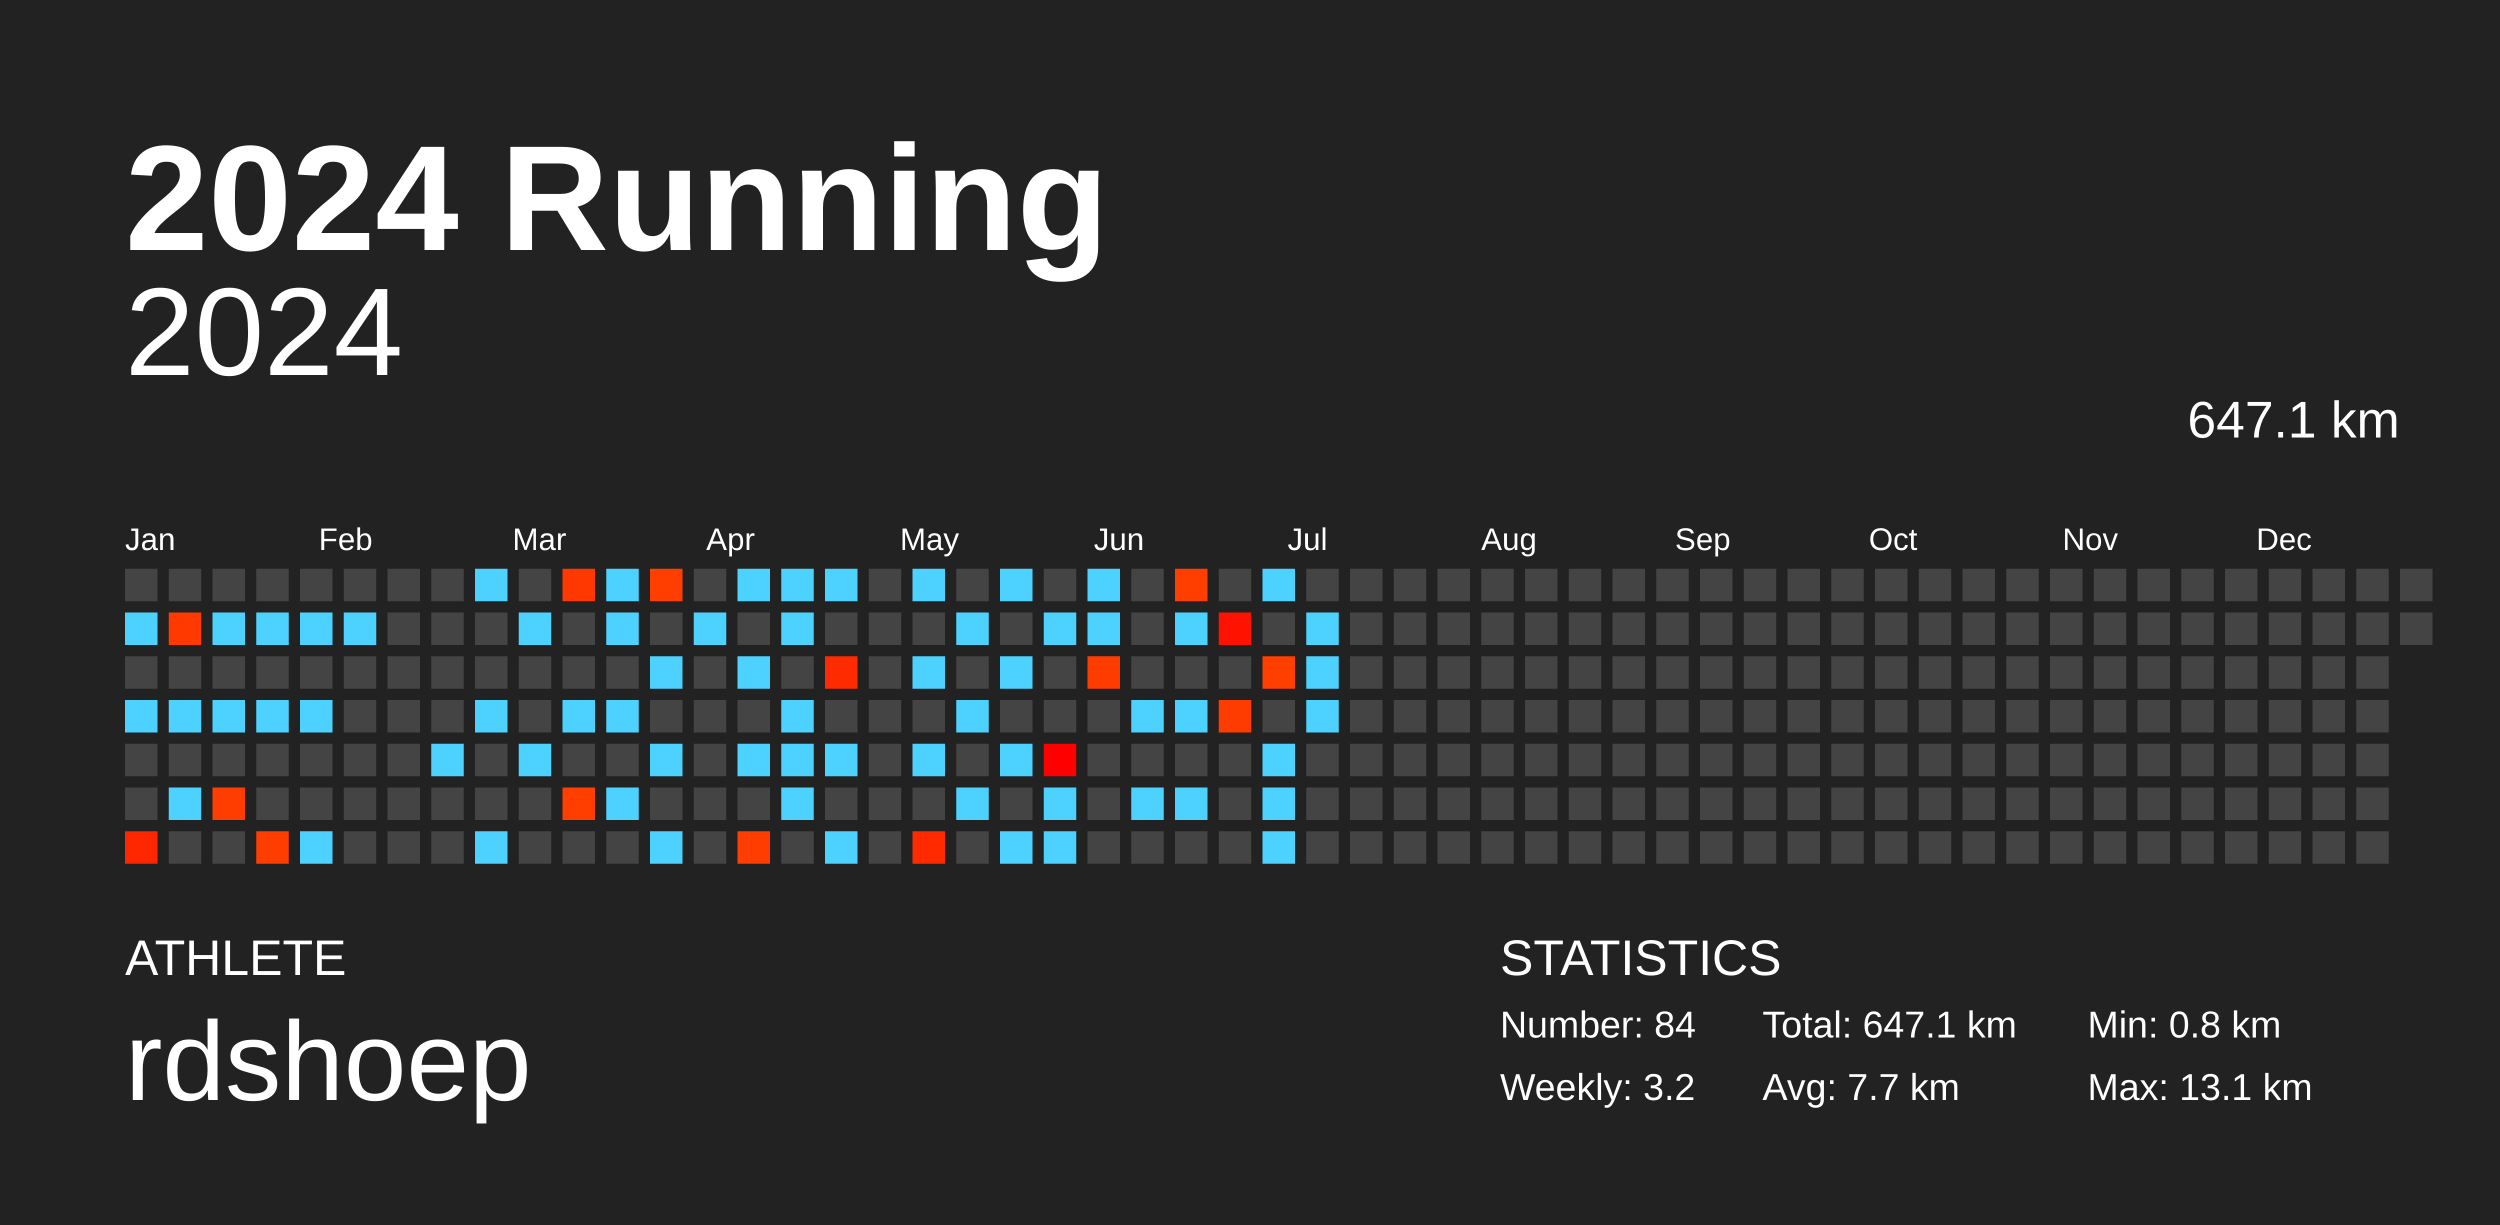
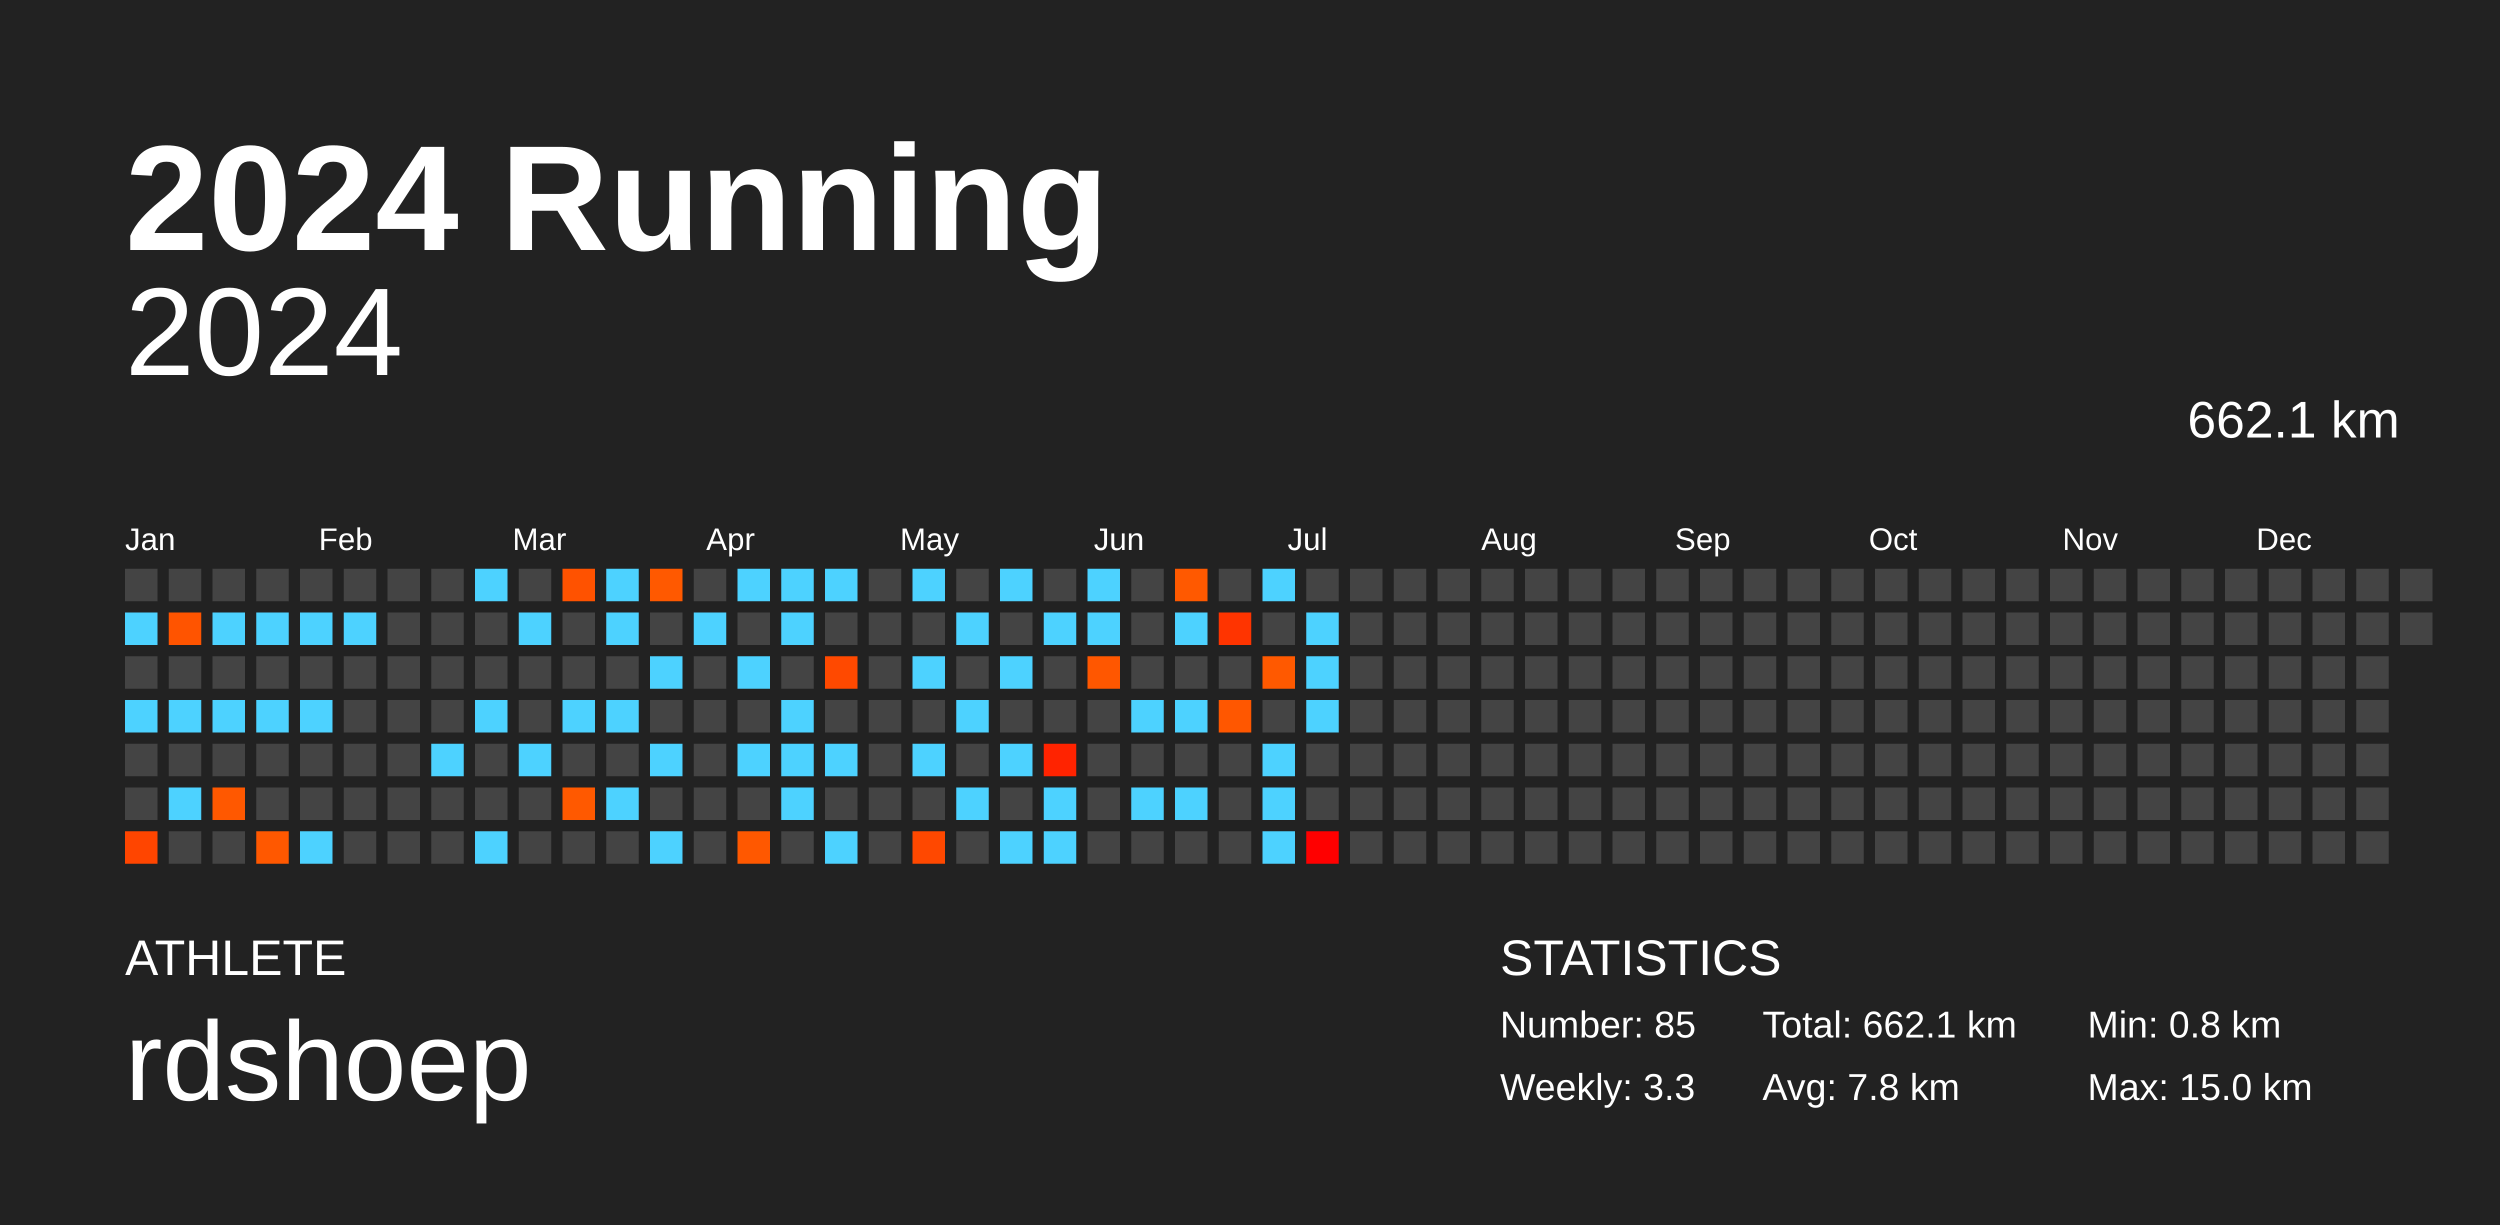
<svg xmlns="http://www.w3.org/2000/svg" baseProfile="full" height="98mm" version="1.1" viewBox="0,0,200,98" width="200mm">
  <defs />
  <rect fill="#222222" height="98" width="200" x="0" y="0" />
  <text fill="#FFFFFF" style="font-size:12px; font-family:Arial; font-weight:bold;" x="10" y="20">2024 Running</text>
  <text fill="#FFFFFF" style="font-size:4px; font-family:Arial" x="10" y="78">ATHLETE</text>
  <text fill="#FFFFFF" style="font-size:9px; font-family:Arial" x="10" y="88">rdshoep</text>
  <text fill="#FFFFFF" style="font-size:4px; font-family:Arial" x="120" y="78">STATISTICS</text>
-   <text fill="#FFFFFF" style="font-size:3px; font-family:Arial" x="120" y="83">Number: 84</text>
-   <text fill="#FFFFFF" style="font-size:3px; font-family:Arial" x="120" y="88">Weekly: 3.2</text>
-   <text fill="#FFFFFF" style="font-size:3px; font-family:Arial" x="141" y="83">Total: 647.1 km</text>
-   <text fill="#FFFFFF" style="font-size:3px; font-family:Arial" x="141" y="88">Avg: 7.7 km</text>
+   <text fill="#FFFFFF" style="font-size:3px; font-family:Arial" x="120" y="83">Number: 85</text>
+   <text fill="#FFFFFF" style="font-size:3px; font-family:Arial" x="120" y="88">Weekly: 3.3</text>
+   <text fill="#FFFFFF" style="font-size:3px; font-family:Arial" x="141" y="83">Total: 662.1 km</text>
+   <text fill="#FFFFFF" style="font-size:3px; font-family:Arial" x="141" y="88">Avg: 7.8 km</text>
  <text fill="#FFFFFF" style="font-size:3px; font-family:Arial" x="167" y="83">Min: 0.8 km</text>
-   <text fill="#FFFFFF" style="font-size:3px; font-family:Arial" x="167" y="88">Max: 13.1 km</text>
+   <text fill="#FFFFFF" style="font-size:3px; font-family:Arial" x="167" y="88">Max: 15.0 km</text>
  <text alignment-baseline="hanging" fill="#FFFFFF" style="font-size:10.0px; font-family:Arial;" x="10" y="30">2024</text>
-   <text alignment-baseline="hanging" fill="#FFFFFF" style="font-size:4.125px; font-family:Arial;" x="175" y="35">647.1 km</text>
+   <text alignment-baseline="hanging" fill="#FFFFFF" style="font-size:4.125px; font-family:Arial;" x="175" y="35">662.1 km</text>
  <text fill="#FFFFFF" style="font-size:2.5px; font-family:Arial" x="10.0" y="44">Jan</text>
  <text fill="#FFFFFF" style="font-size:2.5px; font-family:Arial" x="25.5" y="44">Feb</text>
  <text fill="#FFFFFF" style="font-size:2.5px; font-family:Arial" x="41.0" y="44">Mar</text>
  <text fill="#FFFFFF" style="font-size:2.5px; font-family:Arial" x="56.5" y="44">Apr</text>
  <text fill="#FFFFFF" style="font-size:2.5px; font-family:Arial" x="72.0" y="44">May</text>
  <text fill="#FFFFFF" style="font-size:2.5px; font-family:Arial" x="87.5" y="44">Jun</text>
  <text fill="#FFFFFF" style="font-size:2.5px; font-family:Arial" x="103.0" y="44">Jul</text>
  <text fill="#FFFFFF" style="font-size:2.5px; font-family:Arial" x="118.5" y="44">Aug</text>
  <text fill="#FFFFFF" style="font-size:2.5px; font-family:Arial" x="134.0" y="44">Sep</text>
  <text fill="#FFFFFF" style="font-size:2.5px; font-family:Arial" x="149.5" y="44">Oct</text>
  <text fill="#FFFFFF" style="font-size:2.5px; font-family:Arial" x="165.0" y="44">Nov</text>
  <text fill="#FFFFFF" style="font-size:2.5px; font-family:Arial" x="180.5" y="44">Dec</text>
  <rect fill="#444444" height="2.6" width="2.6" x="10.0" y="45.5" />
  <rect fill="#4dd2ff" height="2.6" width="2.6" x="10.0" y="49.0" />
  <rect fill="#444444" height="2.6" width="2.6" x="10.0" y="52.5" />
  <rect fill="#4dd2ff" height="2.6" width="2.6" x="10.0" y="56.0" />
  <rect fill="#444444" height="2.6" width="2.6" x="10.0" y="59.5" />
  <rect fill="#444444" height="2.6" width="2.6" x="10.0" y="63.0" />
-   <rect fill="#ff2700" height="2.6" width="2.6" x="10.0" y="66.5" />
+   <rect fill="#ff4500" height="2.6" width="2.6" x="10.0" y="66.5" />
  <rect fill="#444444" height="2.6" width="2.6" x="13.5" y="45.5" />
-   <rect fill="#ff3900" height="2.6" width="2.6" x="13.5" y="49.0" />
+   <rect fill="#ff5400" height="2.6" width="2.6" x="13.5" y="49.0" />
  <rect fill="#444444" height="2.6" width="2.6" x="13.5" y="52.5" />
  <rect fill="#4dd2ff" height="2.6" width="2.6" x="13.5" y="56.0" />
  <rect fill="#444444" height="2.6" width="2.6" x="13.5" y="59.5" />
  <rect fill="#4dd2ff" height="2.6" width="2.6" x="13.5" y="63.0" />
  <rect fill="#444444" height="2.6" width="2.6" x="13.5" y="66.5" />
  <rect fill="#444444" height="2.6" width="2.6" x="17.0" y="45.5" />
  <rect fill="#4dd2ff" height="2.6" width="2.6" x="17.0" y="49.0" />
  <rect fill="#444444" height="2.6" width="2.6" x="17.0" y="52.5" />
  <rect fill="#4dd2ff" height="2.6" width="2.6" x="17.0" y="56.0" />
  <rect fill="#444444" height="2.6" width="2.6" x="17.0" y="59.5" />
-   <rect fill="#ff3d00" height="2.6" width="2.6" x="17.0" y="63.0" />
+   <rect fill="#ff5800" height="2.6" width="2.6" x="17.0" y="63.0" />
  <rect fill="#444444" height="2.6" width="2.6" x="17.0" y="66.5" />
  <rect fill="#444444" height="2.6" width="2.6" x="20.5" y="45.5" />
  <rect fill="#4dd2ff" height="2.6" width="2.6" x="20.5" y="49.0" />
  <rect fill="#444444" height="2.6" width="2.6" x="20.5" y="52.5" />
  <rect fill="#4dd2ff" height="2.6" width="2.6" x="20.5" y="56.0" />
  <rect fill="#444444" height="2.6" width="2.6" x="20.5" y="59.5" />
  <rect fill="#444444" height="2.6" width="2.6" x="20.5" y="63.0" />
-   <rect fill="#ff3d00" height="2.6" width="2.6" x="20.5" y="66.5" />
+   <rect fill="#ff5800" height="2.6" width="2.6" x="20.5" y="66.5" />
  <rect fill="#444444" height="2.6" width="2.6" x="24.0" y="45.5" />
  <rect fill="#4dd2ff" height="2.6" width="2.6" x="24.0" y="49.0" />
  <rect fill="#444444" height="2.6" width="2.6" x="24.0" y="52.5" />
  <rect fill="#4dd2ff" height="2.6" width="2.6" x="24.0" y="56.0" />
  <rect fill="#444444" height="2.6" width="2.6" x="24.0" y="59.5" />
  <rect fill="#444444" height="2.6" width="2.6" x="24.0" y="63.0" />
  <rect fill="#4dd2ff" height="2.6" width="2.6" x="24.0" y="66.5" />
  <rect fill="#444444" height="2.6" width="2.6" x="27.5" y="45.5" />
  <rect fill="#4dd2ff" height="2.6" width="2.6" x="27.5" y="49.0" />
  <rect fill="#444444" height="2.6" width="2.6" x="27.5" y="52.5" />
  <rect fill="#444444" height="2.6" width="2.6" x="27.5" y="56.0" />
  <rect fill="#444444" height="2.6" width="2.6" x="27.5" y="59.5" />
  <rect fill="#444444" height="2.6" width="2.6" x="27.5" y="63.0" />
  <rect fill="#444444" height="2.6" width="2.6" x="27.5" y="66.5" />
  <rect fill="#444444" height="2.6" width="2.6" x="31.0" y="45.5" />
  <rect fill="#444444" height="2.6" width="2.6" x="31.0" y="49.0" />
  <rect fill="#444444" height="2.6" width="2.6" x="31.0" y="52.5" />
  <rect fill="#444444" height="2.6" width="2.6" x="31.0" y="56.0" />
  <rect fill="#444444" height="2.6" width="2.6" x="31.0" y="59.5" />
  <rect fill="#444444" height="2.6" width="2.6" x="31.0" y="63.0" />
  <rect fill="#444444" height="2.6" width="2.6" x="31.0" y="66.5" />
  <rect fill="#444444" height="2.6" width="2.6" x="34.5" y="45.5" />
  <rect fill="#444444" height="2.6" width="2.6" x="34.5" y="49.0" />
  <rect fill="#444444" height="2.6" width="2.6" x="34.5" y="52.5" />
  <rect fill="#444444" height="2.6" width="2.6" x="34.5" y="56.0" />
  <rect fill="#4dd2ff" height="2.6" width="2.6" x="34.5" y="59.5" />
  <rect fill="#444444" height="2.6" width="2.6" x="34.5" y="63.0" />
  <rect fill="#444444" height="2.6" width="2.6" x="34.5" y="66.5" />
  <rect fill="#4dd2ff" height="2.6" width="2.6" x="38.0" y="45.5" />
  <rect fill="#444444" height="2.6" width="2.6" x="38.0" y="49.0" />
  <rect fill="#444444" height="2.6" width="2.6" x="38.0" y="52.5" />
  <rect fill="#4dd2ff" height="2.6" width="2.6" x="38.0" y="56.0" />
  <rect fill="#444444" height="2.6" width="2.6" x="38.0" y="59.5" />
  <rect fill="#444444" height="2.6" width="2.6" x="38.0" y="63.0" />
  <rect fill="#4dd2ff" height="2.6" width="2.6" x="38.0" y="66.5" />
  <rect fill="#444444" height="2.6" width="2.6" x="41.5" y="45.5" />
  <rect fill="#4dd2ff" height="2.6" width="2.6" x="41.5" y="49.0" />
  <rect fill="#444444" height="2.6" width="2.6" x="41.5" y="52.5" />
  <rect fill="#444444" height="2.6" width="2.6" x="41.5" y="56.0" />
  <rect fill="#4dd2ff" height="2.6" width="2.6" x="41.5" y="59.5" />
  <rect fill="#444444" height="2.6" width="2.6" x="41.5" y="63.0" />
  <rect fill="#444444" height="2.6" width="2.6" x="41.5" y="66.5" />
-   <rect fill="#ff3700" height="2.6" width="2.6" x="45.0" y="45.5" />
+   <rect fill="#ff5200" height="2.6" width="2.6" x="45.0" y="45.5" />
  <rect fill="#444444" height="2.6" width="2.6" x="45.0" y="49.0" />
  <rect fill="#444444" height="2.6" width="2.6" x="45.0" y="52.5" />
  <rect fill="#4dd2ff" height="2.6" width="2.6" x="45.0" y="56.0" />
  <rect fill="#444444" height="2.6" width="2.6" x="45.0" y="59.5" />
-   <rect fill="#ff3e00" height="2.6" width="2.6" x="45.0" y="63.0" />
+   <rect fill="#ff5900" height="2.6" width="2.6" x="45.0" y="63.0" />
  <rect fill="#444444" height="2.6" width="2.6" x="45.0" y="66.5" />
  <rect fill="#4dd2ff" height="2.6" width="2.6" x="48.5" y="45.5" />
  <rect fill="#4dd2ff" height="2.6" width="2.6" x="48.5" y="49.0" />
  <rect fill="#444444" height="2.6" width="2.6" x="48.5" y="52.5" />
  <rect fill="#4dd2ff" height="2.6" width="2.6" x="48.5" y="56.0" />
  <rect fill="#444444" height="2.6" width="2.6" x="48.5" y="59.5" />
  <rect fill="#4dd2ff" height="2.6" width="2.6" x="48.5" y="63.0" />
  <rect fill="#444444" height="2.6" width="2.6" x="48.5" y="66.5" />
-   <rect fill="#ff3e00" height="2.6" width="2.6" x="52.0" y="45.5" />
+   <rect fill="#ff5900" height="2.6" width="2.6" x="52.0" y="45.5" />
  <rect fill="#444444" height="2.6" width="2.6" x="52.0" y="49.0" />
  <rect fill="#4dd2ff" height="2.6" width="2.6" x="52.0" y="52.5" />
  <rect fill="#444444" height="2.6" width="2.6" x="52.0" y="56.0" />
  <rect fill="#4dd2ff" height="2.6" width="2.6" x="52.0" y="59.5" />
  <rect fill="#444444" height="2.6" width="2.6" x="52.0" y="63.0" />
  <rect fill="#4dd2ff" height="2.6" width="2.6" x="52.0" y="66.5" />
  <rect fill="#444444" height="2.6" width="2.6" x="55.5" y="45.5" />
  <rect fill="#4dd2ff" height="2.6" width="2.6" x="55.5" y="49.0" />
  <rect fill="#444444" height="2.6" width="2.6" x="55.5" y="52.5" />
  <rect fill="#444444" height="2.6" width="2.6" x="55.5" y="56.0" />
  <rect fill="#444444" height="2.6" width="2.6" x="55.5" y="59.5" />
  <rect fill="#444444" height="2.6" width="2.6" x="55.5" y="63.0" />
  <rect fill="#444444" height="2.6" width="2.6" x="55.5" y="66.5" />
  <rect fill="#4dd2ff" height="2.6" width="2.6" x="59.0" y="45.5" />
  <rect fill="#444444" height="2.6" width="2.6" x="59.0" y="49.0" />
  <rect fill="#4dd2ff" height="2.6" width="2.6" x="59.0" y="52.5" />
  <rect fill="#444444" height="2.6" width="2.6" x="59.0" y="56.0" />
  <rect fill="#4dd2ff" height="2.6" width="2.6" x="59.0" y="59.5" />
  <rect fill="#444444" height="2.6" width="2.6" x="59.0" y="63.0" />
-   <rect fill="#ff3d00" height="2.6" width="2.6" x="59.0" y="66.5" />
+   <rect fill="#ff5800" height="2.6" width="2.6" x="59.0" y="66.5" />
  <rect fill="#4dd2ff" height="2.6" width="2.6" x="62.5" y="45.5" />
  <rect fill="#4dd2ff" height="2.6" width="2.6" x="62.5" y="49.0" />
  <rect fill="#444444" height="2.6" width="2.6" x="62.5" y="52.5" />
  <rect fill="#4dd2ff" height="2.6" width="2.6" x="62.5" y="56.0" />
  <rect fill="#4dd2ff" height="2.6" width="2.6" x="62.5" y="59.5" />
  <rect fill="#4dd2ff" height="2.6" width="2.6" x="62.5" y="63.0" />
  <rect fill="#444444" height="2.6" width="2.6" x="62.5" y="66.5" />
  <rect fill="#4dd2ff" height="2.6" width="2.6" x="66.0" y="45.5" />
  <rect fill="#444444" height="2.6" width="2.6" x="66.0" y="49.0" />
-   <rect fill="#ff2b00" height="2.6" width="2.6" x="66.0" y="52.5" />
+   <rect fill="#ff4900" height="2.6" width="2.6" x="66.0" y="52.5" />
  <rect fill="#444444" height="2.6" width="2.6" x="66.0" y="56.0" />
  <rect fill="#4dd2ff" height="2.6" width="2.6" x="66.0" y="59.5" />
  <rect fill="#444444" height="2.6" width="2.6" x="66.0" y="63.0" />
  <rect fill="#4dd2ff" height="2.6" width="2.6" x="66.0" y="66.5" />
  <rect fill="#444444" height="2.6" width="2.6" x="69.5" y="45.5" />
  <rect fill="#444444" height="2.6" width="2.6" x="69.5" y="49.0" />
  <rect fill="#444444" height="2.6" width="2.6" x="69.5" y="52.5" />
  <rect fill="#444444" height="2.6" width="2.6" x="69.5" y="56.0" />
  <rect fill="#444444" height="2.6" width="2.6" x="69.5" y="59.5" />
  <rect fill="#444444" height="2.6" width="2.6" x="69.5" y="63.0" />
  <rect fill="#444444" height="2.6" width="2.6" x="69.5" y="66.5" />
  <rect fill="#4dd2ff" height="2.6" width="2.6" x="73.0" y="45.5" />
  <rect fill="#444444" height="2.6" width="2.6" x="73.0" y="49.0" />
  <rect fill="#4dd2ff" height="2.6" width="2.6" x="73.0" y="52.5" />
  <rect fill="#444444" height="2.6" width="2.6" x="73.0" y="56.0" />
  <rect fill="#4dd2ff" height="2.6" width="2.6" x="73.0" y="59.5" />
  <rect fill="#444444" height="2.6" width="2.6" x="73.0" y="63.0" />
-   <rect fill="#ff2a00" height="2.6" width="2.6" x="73.0" y="66.5" />
+   <rect fill="#ff4800" height="2.6" width="2.6" x="73.0" y="66.5" />
  <rect fill="#444444" height="2.6" width="2.6" x="76.5" y="45.5" />
  <rect fill="#4dd2ff" height="2.6" width="2.6" x="76.5" y="49.0" />
  <rect fill="#444444" height="2.6" width="2.6" x="76.5" y="52.5" />
  <rect fill="#4dd2ff" height="2.6" width="2.6" x="76.5" y="56.0" />
  <rect fill="#444444" height="2.6" width="2.6" x="76.5" y="59.5" />
  <rect fill="#4dd2ff" height="2.6" width="2.6" x="76.5" y="63.0" />
  <rect fill="#444444" height="2.6" width="2.6" x="76.5" y="66.5" />
  <rect fill="#4dd2ff" height="2.6" width="2.6" x="80.0" y="45.5" />
  <rect fill="#444444" height="2.6" width="2.6" x="80.0" y="49.0" />
  <rect fill="#4dd2ff" height="2.6" width="2.6" x="80.0" y="52.5" />
  <rect fill="#444444" height="2.6" width="2.6" x="80.0" y="56.0" />
  <rect fill="#4dd2ff" height="2.6" width="2.6" x="80.0" y="59.5" />
  <rect fill="#444444" height="2.6" width="2.6" x="80.0" y="63.0" />
  <rect fill="#4dd2ff" height="2.6" width="2.6" x="80.0" y="66.5" />
  <rect fill="#444444" height="2.6" width="2.6" x="83.5" y="45.5" />
  <rect fill="#4dd2ff" height="2.6" width="2.6" x="83.5" y="49.0" />
  <rect fill="#444444" height="2.6" width="2.6" x="83.5" y="52.5" />
  <rect fill="#444444" height="2.6" width="2.6" x="83.5" y="56.0" />
-   <rect fill="#ff0000" height="2.6" width="2.6" x="83.5" y="59.5" />
+   <rect fill="#ff2300" height="2.6" width="2.6" x="83.5" y="59.5" />
  <rect fill="#4dd2ff" height="2.6" width="2.6" x="83.5" y="63.0" />
  <rect fill="#4dd2ff" height="2.6" width="2.6" x="83.5" y="66.5" />
  <rect fill="#4dd2ff" height="2.6" width="2.6" x="87.0" y="45.5" />
  <rect fill="#4dd2ff" height="2.6" width="2.6" x="87.0" y="49.0" />
-   <rect fill="#ff3c00" height="2.6" width="2.6" x="87.0" y="52.5" />
+   <rect fill="#ff5700" height="2.6" width="2.6" x="87.0" y="52.5" />
  <rect fill="#444444" height="2.6" width="2.6" x="87.0" y="56.0" />
  <rect fill="#444444" height="2.6" width="2.6" x="87.0" y="59.5" />
  <rect fill="#444444" height="2.6" width="2.6" x="87.0" y="63.0" />
  <rect fill="#444444" height="2.6" width="2.6" x="87.0" y="66.5" />
  <rect fill="#444444" height="2.6" width="2.6" x="90.5" y="45.5" />
  <rect fill="#444444" height="2.6" width="2.6" x="90.5" y="49.0" />
  <rect fill="#444444" height="2.6" width="2.6" x="90.5" y="52.5" />
  <rect fill="#4dd2ff" height="2.6" width="2.6" x="90.5" y="56.0" />
  <rect fill="#444444" height="2.6" width="2.6" x="90.5" y="59.5" />
  <rect fill="#4dd2ff" height="2.6" width="2.6" x="90.5" y="63.0" />
  <rect fill="#444444" height="2.6" width="2.6" x="90.5" y="66.5" />
-   <rect fill="#ff3e00" height="2.6" width="2.6" x="94.0" y="45.5" />
+   <rect fill="#ff5900" height="2.6" width="2.6" x="94.0" y="45.5" />
  <rect fill="#4dd2ff" height="2.6" width="2.6" x="94.0" y="49.0" />
  <rect fill="#444444" height="2.6" width="2.6" x="94.0" y="52.5" />
  <rect fill="#4dd2ff" height="2.6" width="2.6" x="94.0" y="56.0" />
  <rect fill="#444444" height="2.6" width="2.6" x="94.0" y="59.5" />
  <rect fill="#4dd2ff" height="2.6" width="2.6" x="94.0" y="63.0" />
  <rect fill="#444444" height="2.6" width="2.6" x="94.0" y="66.5" />
  <rect fill="#444444" height="2.6" width="2.6" x="97.5" y="45.5" />
-   <rect fill="#ff1300" height="2.6" width="2.6" x="97.5" y="49.0" />
+   <rect fill="#ff3400" height="2.6" width="2.6" x="97.5" y="49.0" />
  <rect fill="#444444" height="2.6" width="2.6" x="97.5" y="52.5" />
-   <rect fill="#ff3c00" height="2.6" width="2.6" x="97.5" y="56.0" />
+   <rect fill="#ff5700" height="2.6" width="2.6" x="97.5" y="56.0" />
  <rect fill="#444444" height="2.6" width="2.6" x="97.5" y="59.5" />
  <rect fill="#444444" height="2.6" width="2.6" x="97.5" y="63.0" />
  <rect fill="#444444" height="2.6" width="2.6" x="97.5" y="66.5" />
  <rect fill="#4dd2ff" height="2.6" width="2.6" x="101.0" y="45.5" />
  <rect fill="#444444" height="2.6" width="2.6" x="101.0" y="49.0" />
-   <rect fill="#ff3f00" height="2.6" width="2.6" x="101.0" y="52.5" />
+   <rect fill="#ff5900" height="2.6" width="2.6" x="101.0" y="52.5" />
  <rect fill="#444444" height="2.6" width="2.6" x="101.0" y="56.0" />
  <rect fill="#4dd2ff" height="2.6" width="2.6" x="101.0" y="59.5" />
  <rect fill="#4dd2ff" height="2.6" width="2.6" x="101.0" y="63.0" />
  <rect fill="#4dd2ff" height="2.6" width="2.6" x="101.0" y="66.5" />
  <rect fill="#444444" height="2.6" width="2.6" x="104.5" y="45.5" />
  <rect fill="#4dd2ff" height="2.6" width="2.6" x="104.5" y="49.0" />
  <rect fill="#4dd2ff" height="2.6" width="2.6" x="104.5" y="52.5" />
  <rect fill="#4dd2ff" height="2.6" width="2.6" x="104.5" y="56.0" />
  <rect fill="#444444" height="2.6" width="2.6" x="104.5" y="59.5" />
  <rect fill="#444444" height="2.6" width="2.6" x="104.5" y="63.0" />
-   <rect fill="#444444" height="2.6" width="2.6" x="104.5" y="66.5" />
+   <rect fill="#ff0000" height="2.6" width="2.6" x="104.5" y="66.5" />
  <rect fill="#444444" height="2.6" width="2.6" x="108.0" y="45.5" />
  <rect fill="#444444" height="2.6" width="2.6" x="108.0" y="49.0" />
  <rect fill="#444444" height="2.6" width="2.6" x="108.0" y="52.5" />
  <rect fill="#444444" height="2.6" width="2.6" x="108.0" y="56.0" />
  <rect fill="#444444" height="2.6" width="2.6" x="108.0" y="59.5" />
  <rect fill="#444444" height="2.6" width="2.6" x="108.0" y="63.0" />
  <rect fill="#444444" height="2.6" width="2.6" x="108.0" y="66.5" />
  <rect fill="#444444" height="2.6" width="2.6" x="111.5" y="45.5" />
  <rect fill="#444444" height="2.6" width="2.6" x="111.5" y="49.0" />
  <rect fill="#444444" height="2.6" width="2.6" x="111.5" y="52.5" />
  <rect fill="#444444" height="2.6" width="2.6" x="111.5" y="56.0" />
  <rect fill="#444444" height="2.6" width="2.6" x="111.5" y="59.5" />
  <rect fill="#444444" height="2.6" width="2.6" x="111.5" y="63.0" />
  <rect fill="#444444" height="2.6" width="2.6" x="111.5" y="66.5" />
  <rect fill="#444444" height="2.6" width="2.6" x="115.0" y="45.5" />
  <rect fill="#444444" height="2.6" width="2.6" x="115.0" y="49.0" />
  <rect fill="#444444" height="2.6" width="2.6" x="115.0" y="52.5" />
  <rect fill="#444444" height="2.6" width="2.6" x="115.0" y="56.0" />
  <rect fill="#444444" height="2.6" width="2.6" x="115.0" y="59.5" />
  <rect fill="#444444" height="2.6" width="2.6" x="115.0" y="63.0" />
  <rect fill="#444444" height="2.6" width="2.6" x="115.0" y="66.5" />
  <rect fill="#444444" height="2.6" width="2.6" x="118.5" y="45.5" />
  <rect fill="#444444" height="2.6" width="2.6" x="118.5" y="49.0" />
  <rect fill="#444444" height="2.6" width="2.6" x="118.5" y="52.5" />
  <rect fill="#444444" height="2.6" width="2.6" x="118.5" y="56.0" />
  <rect fill="#444444" height="2.6" width="2.6" x="118.5" y="59.5" />
  <rect fill="#444444" height="2.6" width="2.6" x="118.5" y="63.0" />
  <rect fill="#444444" height="2.6" width="2.6" x="118.5" y="66.5" />
  <rect fill="#444444" height="2.6" width="2.6" x="122.0" y="45.5" />
  <rect fill="#444444" height="2.6" width="2.6" x="122.0" y="49.0" />
  <rect fill="#444444" height="2.6" width="2.6" x="122.0" y="52.5" />
  <rect fill="#444444" height="2.6" width="2.6" x="122.0" y="56.0" />
  <rect fill="#444444" height="2.6" width="2.6" x="122.0" y="59.5" />
  <rect fill="#444444" height="2.6" width="2.6" x="122.0" y="63.0" />
  <rect fill="#444444" height="2.6" width="2.6" x="122.0" y="66.5" />
  <rect fill="#444444" height="2.6" width="2.6" x="125.5" y="45.5" />
  <rect fill="#444444" height="2.6" width="2.6" x="125.5" y="49.0" />
  <rect fill="#444444" height="2.6" width="2.6" x="125.5" y="52.5" />
  <rect fill="#444444" height="2.6" width="2.6" x="125.5" y="56.0" />
  <rect fill="#444444" height="2.6" width="2.6" x="125.5" y="59.5" />
  <rect fill="#444444" height="2.6" width="2.6" x="125.5" y="63.0" />
  <rect fill="#444444" height="2.6" width="2.6" x="125.5" y="66.5" />
  <rect fill="#444444" height="2.6" width="2.6" x="129.0" y="45.5" />
  <rect fill="#444444" height="2.6" width="2.6" x="129.0" y="49.0" />
  <rect fill="#444444" height="2.6" width="2.6" x="129.0" y="52.5" />
  <rect fill="#444444" height="2.6" width="2.6" x="129.0" y="56.0" />
  <rect fill="#444444" height="2.6" width="2.6" x="129.0" y="59.5" />
  <rect fill="#444444" height="2.6" width="2.6" x="129.0" y="63.0" />
  <rect fill="#444444" height="2.6" width="2.6" x="129.0" y="66.5" />
  <rect fill="#444444" height="2.6" width="2.6" x="132.5" y="45.5" />
  <rect fill="#444444" height="2.6" width="2.6" x="132.5" y="49.0" />
  <rect fill="#444444" height="2.6" width="2.6" x="132.5" y="52.5" />
  <rect fill="#444444" height="2.6" width="2.6" x="132.5" y="56.0" />
  <rect fill="#444444" height="2.6" width="2.6" x="132.5" y="59.5" />
  <rect fill="#444444" height="2.6" width="2.6" x="132.5" y="63.0" />
  <rect fill="#444444" height="2.6" width="2.6" x="132.5" y="66.5" />
  <rect fill="#444444" height="2.6" width="2.6" x="136.0" y="45.5" />
  <rect fill="#444444" height="2.6" width="2.6" x="136.0" y="49.0" />
  <rect fill="#444444" height="2.6" width="2.6" x="136.0" y="52.5" />
  <rect fill="#444444" height="2.6" width="2.6" x="136.0" y="56.0" />
  <rect fill="#444444" height="2.6" width="2.6" x="136.0" y="59.5" />
  <rect fill="#444444" height="2.6" width="2.6" x="136.0" y="63.0" />
  <rect fill="#444444" height="2.6" width="2.6" x="136.0" y="66.5" />
  <rect fill="#444444" height="2.6" width="2.6" x="139.5" y="45.5" />
  <rect fill="#444444" height="2.6" width="2.6" x="139.5" y="49.0" />
  <rect fill="#444444" height="2.6" width="2.6" x="139.5" y="52.5" />
  <rect fill="#444444" height="2.6" width="2.6" x="139.5" y="56.0" />
  <rect fill="#444444" height="2.6" width="2.6" x="139.5" y="59.5" />
  <rect fill="#444444" height="2.6" width="2.6" x="139.5" y="63.0" />
  <rect fill="#444444" height="2.6" width="2.6" x="139.5" y="66.5" />
  <rect fill="#444444" height="2.6" width="2.6" x="143.0" y="45.5" />
  <rect fill="#444444" height="2.6" width="2.6" x="143.0" y="49.0" />
  <rect fill="#444444" height="2.6" width="2.6" x="143.0" y="52.5" />
  <rect fill="#444444" height="2.6" width="2.6" x="143.0" y="56.0" />
  <rect fill="#444444" height="2.6" width="2.6" x="143.0" y="59.5" />
  <rect fill="#444444" height="2.6" width="2.6" x="143.0" y="63.0" />
  <rect fill="#444444" height="2.6" width="2.6" x="143.0" y="66.5" />
  <rect fill="#444444" height="2.6" width="2.6" x="146.5" y="45.5" />
  <rect fill="#444444" height="2.6" width="2.6" x="146.5" y="49.0" />
  <rect fill="#444444" height="2.6" width="2.6" x="146.5" y="52.5" />
  <rect fill="#444444" height="2.6" width="2.6" x="146.5" y="56.0" />
  <rect fill="#444444" height="2.6" width="2.6" x="146.5" y="59.5" />
  <rect fill="#444444" height="2.6" width="2.6" x="146.5" y="63.0" />
  <rect fill="#444444" height="2.6" width="2.6" x="146.5" y="66.5" />
  <rect fill="#444444" height="2.6" width="2.6" x="150.0" y="45.5" />
  <rect fill="#444444" height="2.6" width="2.6" x="150.0" y="49.0" />
  <rect fill="#444444" height="2.6" width="2.6" x="150.0" y="52.5" />
  <rect fill="#444444" height="2.6" width="2.6" x="150.0" y="56.0" />
  <rect fill="#444444" height="2.6" width="2.6" x="150.0" y="59.5" />
  <rect fill="#444444" height="2.6" width="2.6" x="150.0" y="63.0" />
  <rect fill="#444444" height="2.6" width="2.6" x="150.0" y="66.5" />
  <rect fill="#444444" height="2.6" width="2.6" x="153.5" y="45.5" />
  <rect fill="#444444" height="2.6" width="2.6" x="153.5" y="49.0" />
  <rect fill="#444444" height="2.6" width="2.6" x="153.5" y="52.5" />
  <rect fill="#444444" height="2.6" width="2.6" x="153.5" y="56.0" />
  <rect fill="#444444" height="2.6" width="2.6" x="153.5" y="59.5" />
  <rect fill="#444444" height="2.6" width="2.6" x="153.5" y="63.0" />
  <rect fill="#444444" height="2.6" width="2.6" x="153.5" y="66.5" />
  <rect fill="#444444" height="2.6" width="2.6" x="157.0" y="45.5" />
  <rect fill="#444444" height="2.6" width="2.6" x="157.0" y="49.0" />
  <rect fill="#444444" height="2.6" width="2.6" x="157.0" y="52.5" />
  <rect fill="#444444" height="2.6" width="2.6" x="157.0" y="56.0" />
  <rect fill="#444444" height="2.6" width="2.6" x="157.0" y="59.5" />
  <rect fill="#444444" height="2.6" width="2.6" x="157.0" y="63.0" />
  <rect fill="#444444" height="2.6" width="2.6" x="157.0" y="66.5" />
  <rect fill="#444444" height="2.6" width="2.6" x="160.5" y="45.5" />
  <rect fill="#444444" height="2.6" width="2.6" x="160.5" y="49.0" />
  <rect fill="#444444" height="2.6" width="2.6" x="160.5" y="52.5" />
  <rect fill="#444444" height="2.6" width="2.6" x="160.5" y="56.0" />
  <rect fill="#444444" height="2.6" width="2.6" x="160.5" y="59.5" />
  <rect fill="#444444" height="2.6" width="2.6" x="160.5" y="63.0" />
  <rect fill="#444444" height="2.6" width="2.6" x="160.5" y="66.5" />
  <rect fill="#444444" height="2.6" width="2.6" x="164.0" y="45.5" />
  <rect fill="#444444" height="2.6" width="2.6" x="164.0" y="49.0" />
  <rect fill="#444444" height="2.6" width="2.6" x="164.0" y="52.5" />
  <rect fill="#444444" height="2.6" width="2.6" x="164.0" y="56.0" />
  <rect fill="#444444" height="2.6" width="2.6" x="164.0" y="59.5" />
  <rect fill="#444444" height="2.6" width="2.6" x="164.0" y="63.0" />
  <rect fill="#444444" height="2.6" width="2.6" x="164.0" y="66.5" />
  <rect fill="#444444" height="2.6" width="2.6" x="167.5" y="45.5" />
  <rect fill="#444444" height="2.6" width="2.6" x="167.5" y="49.0" />
  <rect fill="#444444" height="2.6" width="2.6" x="167.5" y="52.5" />
  <rect fill="#444444" height="2.6" width="2.6" x="167.5" y="56.0" />
  <rect fill="#444444" height="2.6" width="2.6" x="167.5" y="59.5" />
  <rect fill="#444444" height="2.6" width="2.6" x="167.5" y="63.0" />
  <rect fill="#444444" height="2.6" width="2.6" x="167.5" y="66.5" />
  <rect fill="#444444" height="2.6" width="2.6" x="171.0" y="45.5" />
  <rect fill="#444444" height="2.6" width="2.6" x="171.0" y="49.0" />
  <rect fill="#444444" height="2.6" width="2.6" x="171.0" y="52.5" />
  <rect fill="#444444" height="2.6" width="2.6" x="171.0" y="56.0" />
  <rect fill="#444444" height="2.6" width="2.6" x="171.0" y="59.5" />
  <rect fill="#444444" height="2.6" width="2.6" x="171.0" y="63.0" />
  <rect fill="#444444" height="2.6" width="2.6" x="171.0" y="66.5" />
  <rect fill="#444444" height="2.6" width="2.6" x="174.5" y="45.5" />
  <rect fill="#444444" height="2.6" width="2.6" x="174.5" y="49.0" />
  <rect fill="#444444" height="2.6" width="2.6" x="174.5" y="52.5" />
  <rect fill="#444444" height="2.6" width="2.6" x="174.5" y="56.0" />
  <rect fill="#444444" height="2.6" width="2.6" x="174.5" y="59.5" />
  <rect fill="#444444" height="2.6" width="2.6" x="174.5" y="63.0" />
  <rect fill="#444444" height="2.6" width="2.6" x="174.5" y="66.5" />
  <rect fill="#444444" height="2.6" width="2.6" x="178.0" y="45.5" />
  <rect fill="#444444" height="2.6" width="2.6" x="178.0" y="49.0" />
  <rect fill="#444444" height="2.6" width="2.6" x="178.0" y="52.5" />
  <rect fill="#444444" height="2.6" width="2.6" x="178.0" y="56.0" />
  <rect fill="#444444" height="2.6" width="2.6" x="178.0" y="59.5" />
  <rect fill="#444444" height="2.6" width="2.6" x="178.0" y="63.0" />
  <rect fill="#444444" height="2.6" width="2.6" x="178.0" y="66.5" />
  <rect fill="#444444" height="2.6" width="2.6" x="181.5" y="45.5" />
  <rect fill="#444444" height="2.6" width="2.6" x="181.5" y="49.0" />
  <rect fill="#444444" height="2.6" width="2.6" x="181.5" y="52.5" />
  <rect fill="#444444" height="2.6" width="2.6" x="181.5" y="56.0" />
  <rect fill="#444444" height="2.6" width="2.6" x="181.5" y="59.5" />
  <rect fill="#444444" height="2.6" width="2.6" x="181.5" y="63.0" />
  <rect fill="#444444" height="2.6" width="2.6" x="181.5" y="66.5" />
  <rect fill="#444444" height="2.6" width="2.6" x="185.0" y="45.5" />
  <rect fill="#444444" height="2.6" width="2.6" x="185.0" y="49.0" />
  <rect fill="#444444" height="2.6" width="2.6" x="185.0" y="52.5" />
  <rect fill="#444444" height="2.6" width="2.6" x="185.0" y="56.0" />
  <rect fill="#444444" height="2.6" width="2.6" x="185.0" y="59.5" />
  <rect fill="#444444" height="2.6" width="2.6" x="185.0" y="63.0" />
  <rect fill="#444444" height="2.6" width="2.6" x="185.0" y="66.5" />
  <rect fill="#444444" height="2.6" width="2.6" x="188.5" y="45.5" />
  <rect fill="#444444" height="2.6" width="2.6" x="188.5" y="49.0" />
  <rect fill="#444444" height="2.6" width="2.6" x="188.5" y="52.5" />
  <rect fill="#444444" height="2.6" width="2.6" x="188.5" y="56.0" />
  <rect fill="#444444" height="2.6" width="2.6" x="188.5" y="59.5" />
  <rect fill="#444444" height="2.6" width="2.6" x="188.5" y="63.0" />
  <rect fill="#444444" height="2.6" width="2.6" x="188.5" y="66.5" />
  <rect fill="#444444" height="2.6" width="2.6" x="192.0" y="45.5" />
  <rect fill="#444444" height="2.6" width="2.6" x="192.0" y="49.0" />
</svg>
